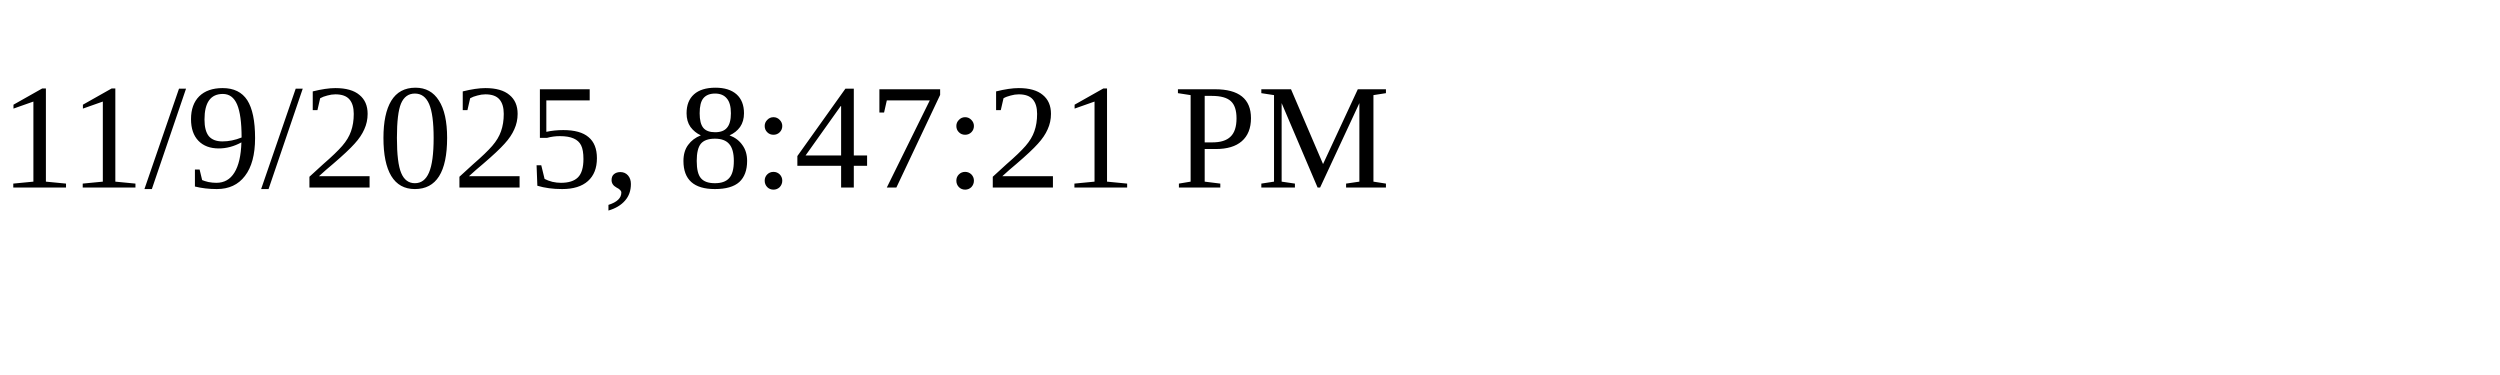
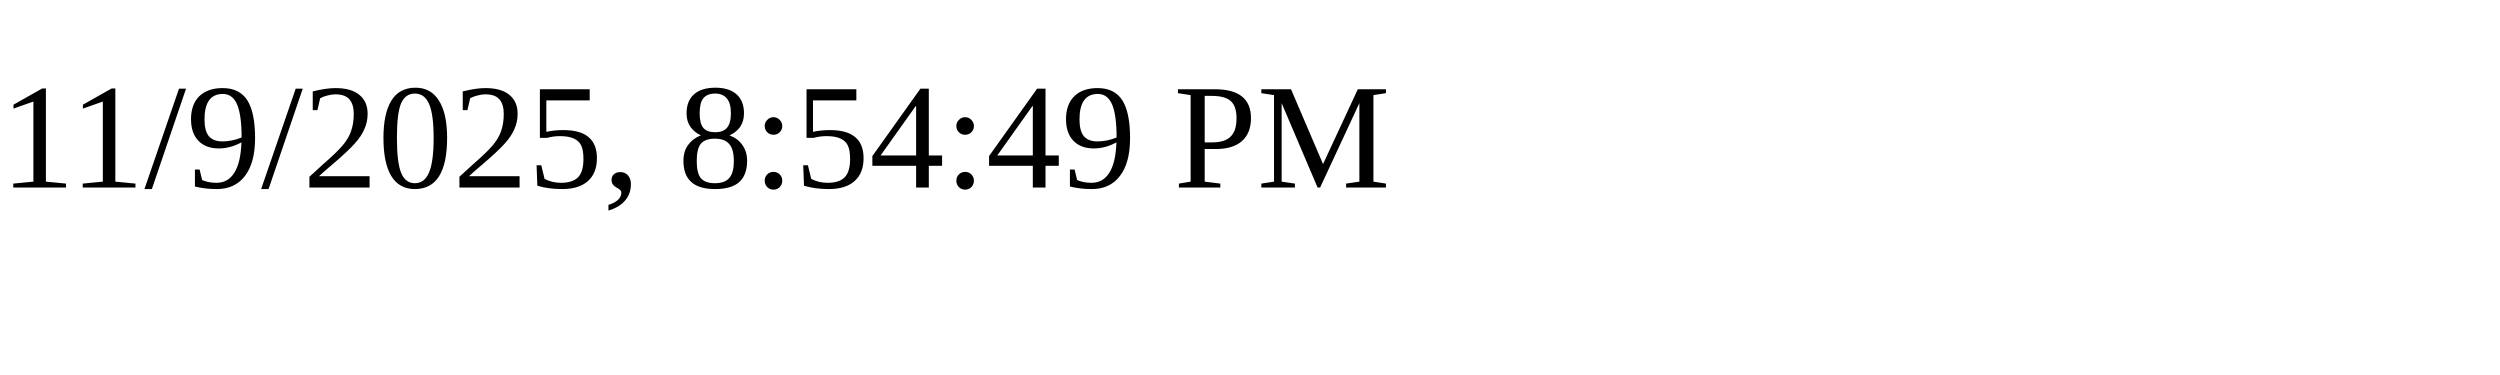
<svg xmlns="http://www.w3.org/2000/svg" height="30" width="200">
-   <text x="0" y="15">11/9/2025, 8:47:21 PM</text>
+   <text x="0" y="15">11/9/2025, 8:54:49 PM</text>
</svg>
